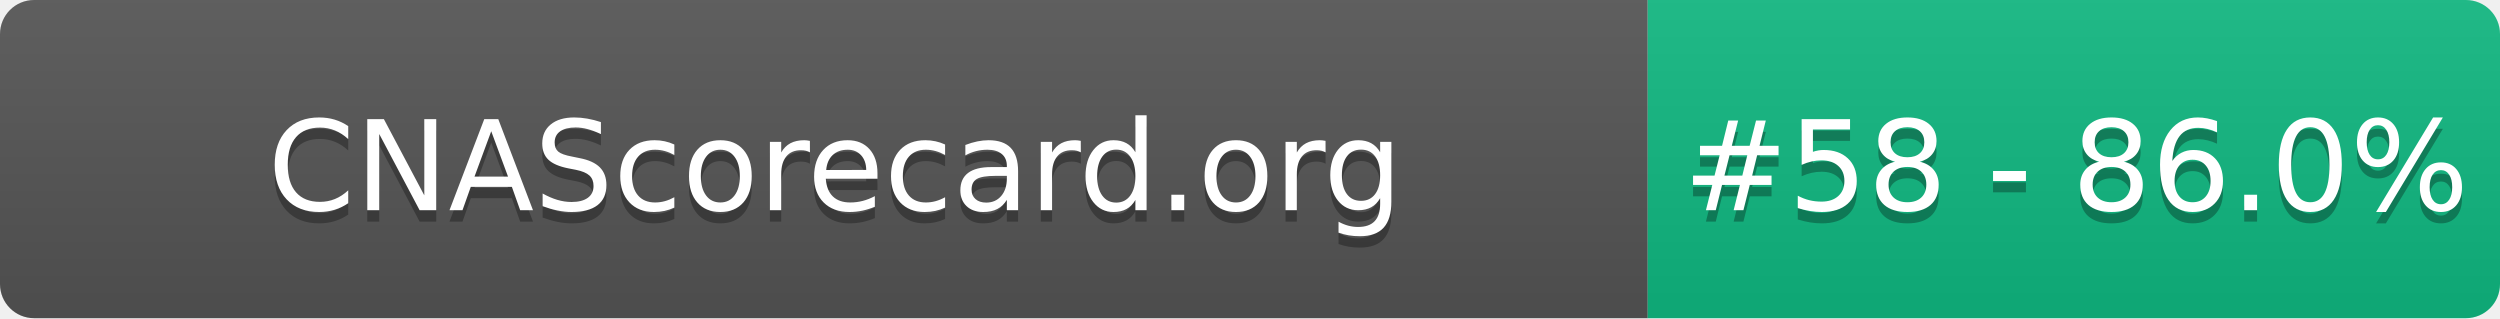
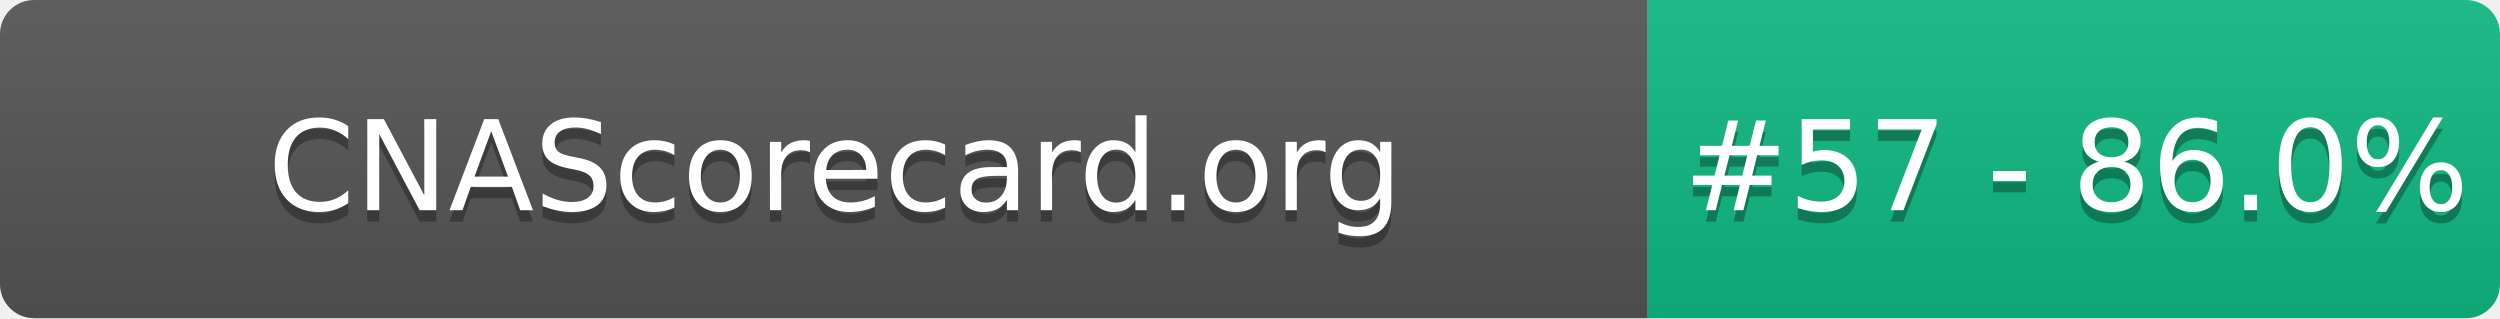
- <svg xmlns="http://www.w3.org/2000/svg" width="220" height="28" role="img" aria-label="CNAScorecard.org: #58 - 86.0%">
+ <svg xmlns="http://www.w3.org/2000/svg" width="220" height="28" role="img" aria-label="CNAScorecard.org: #57 - 86.0%">
  <linearGradient id="s" x2="0" y2="100%">
    <stop offset="0" stop-color="#bbb" stop-opacity=".1" />
    <stop offset="1" stop-opacity=".1" />
  </linearGradient>
  <clipPath id="r">
    <rect width="220" height="28" rx="3" fill="#fff" />
  </clipPath>
  <g clip-path="url(#r)">
    <rect width="145" height="28" fill="#555" />
    <rect x="145" width="75" height="28" fill="#10B981" />
    <rect width="220" height="28" fill="url(#s)" />
  </g>
  <g fill="#fff" text-anchor="middle" font-family="Verdana,Geneva,DejaVu Sans,sans-serif" text-rendering="geometricPrecision" font-size="110">
    <text aria-hidden="true" x="735" y="195" fill="#010101" fill-opacity=".3" transform="scale(.1)" textLength="1350">CNAScorecard.org</text>
    <text x="735" y="185" transform="scale(.1)" fill="#fff" textLength="1350">CNAScorecard.org</text>
-     <text aria-hidden="true" x="1827" y="195" fill="#010101" fill-opacity=".3" transform="scale(.1)" textLength="605">#58 - 86.0%</text>
-     <text x="1827" y="185" transform="scale(.1)" fill="#fff" textLength="605">#58 - 86.0%</text>
+     <text aria-hidden="true" x="1827" y="195" fill="#010101" fill-opacity=".3" transform="scale(.1)" textLength="605">#57 - 86.0%</text>
+     <text x="1827" y="185" transform="scale(.1)" fill="#fff" textLength="605">#57 - 86.0%</text>
  </g>
</svg>
